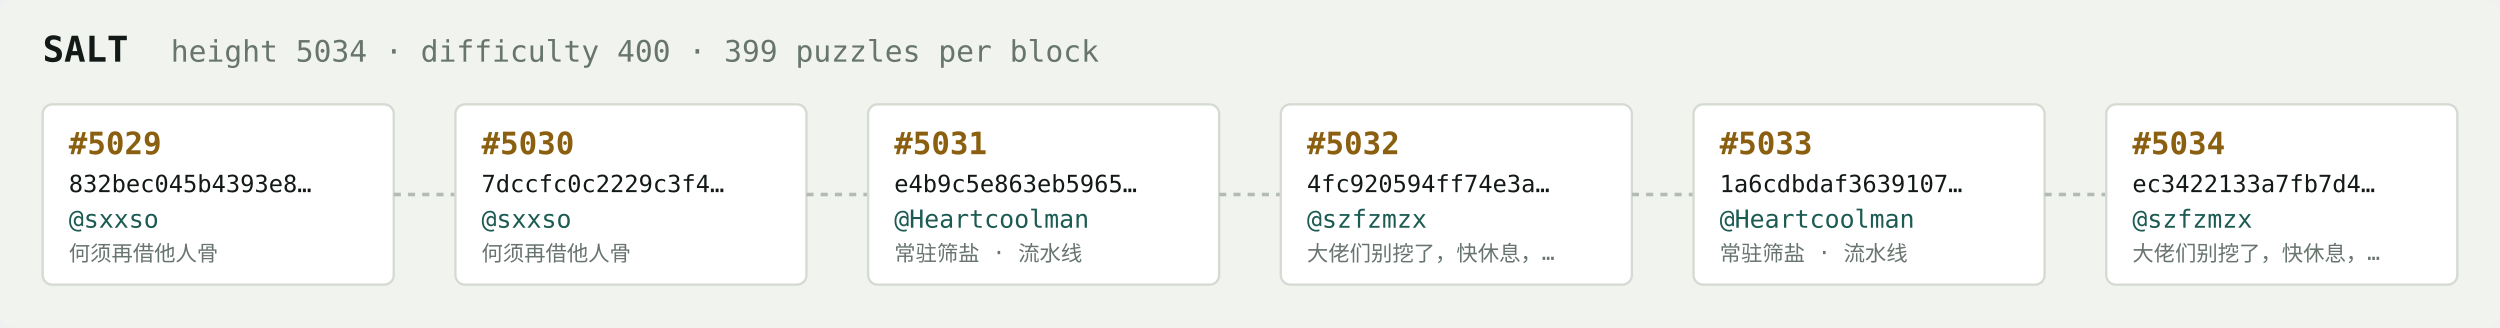
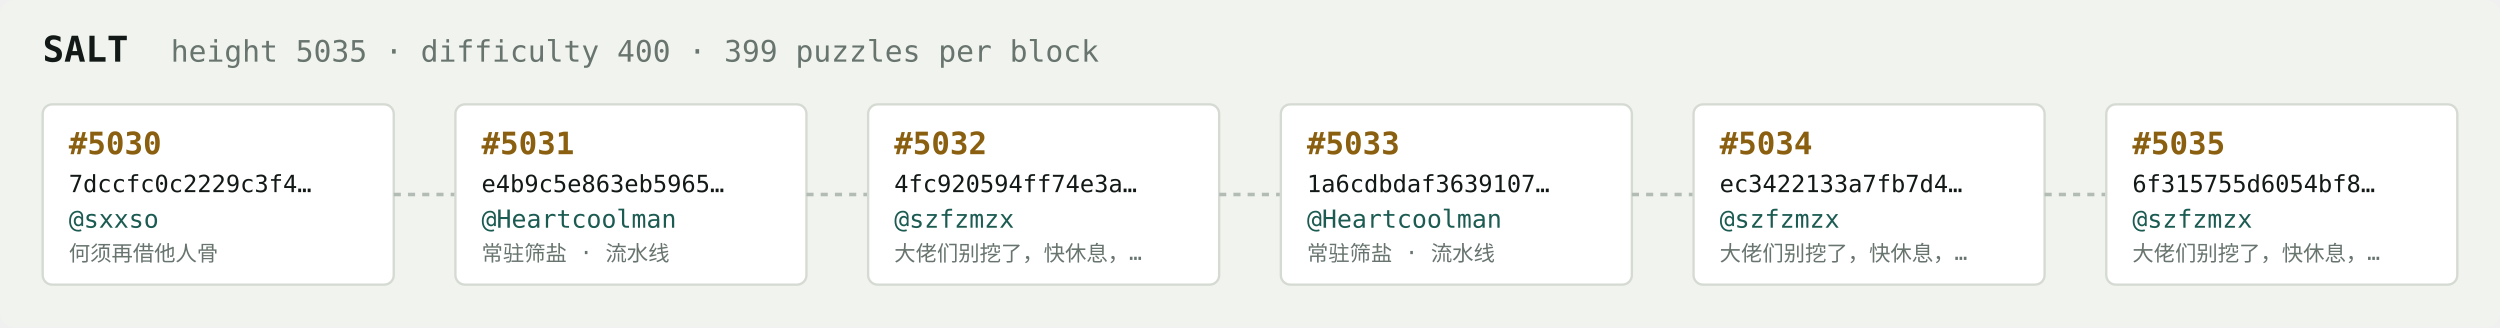
<svg xmlns="http://www.w3.org/2000/svg" width="1054" height="138" viewBox="0 0 1054 138" font-family="ui-monospace,SFMono-Regular,Menlo,monospace">
  <rect fill="#f1f3ef" width="1054" height="138" rx="6" />
  <text x="18" y="26" fill="#121916" font-size="15" font-weight="700">SALT</text>
-   <text x="72" y="26" fill="#68746e" font-size="12.5">height 5034 · difficulty 400 · 399 puzzles per block</text>
+   <text x="72" y="26" fill="#68746e" font-size="12.5">height 5035 · difficulty 400 · 399 puzzles per block</text>
  <rect x="18" y="44" width="148" height="76" rx="4" fill="#ffffff" stroke="#d5dbd2" stroke-width="1" />
-   <text x="29" y="65" fill="#8a5f10" font-size="13" font-weight="700">#5029</text>
-   <text x="29" y="81" fill="#121916" font-size="10">832bec045b4393e8…</text>
+   <text x="29" y="65" fill="#8a5f10" font-size="13" font-weight="700">#5030</text>
+   <text x="29" y="81" fill="#121916" font-size="10">7dccfc0c2229c3f4…</text>
  <text x="29" y="96" fill="#1c5b52" font-size="10.5">@sxxso</text>
  <text x="29" y="110" fill="#68746e" font-size="9">何须再借他人骨</text>
  <line x1="166" y1="82.0" x2="192" y2="82.0" stroke="#b3bcb4" stroke-width="1.5" stroke-dasharray="3 3" />
  <rect x="192" y="44" width="148" height="76" rx="4" fill="#ffffff" stroke="#d5dbd2" stroke-width="1" />
-   <text x="203" y="65" fill="#8a5f10" font-size="13" font-weight="700">#5030</text>
-   <text x="203" y="81" fill="#121916" font-size="10">7dccfc0c2229c3f4…</text>
-   <text x="203" y="96" fill="#1c5b52" font-size="10.5">@sxxso</text>
-   <text x="203" y="110" fill="#68746e" font-size="9">何须再借他人骨</text>
+   <text x="203" y="65" fill="#8a5f10" font-size="13" font-weight="700">#5031</text>
+   <text x="203" y="81" fill="#121916" font-size="10">e4b9c5e863eb5965…</text>
+   <text x="203" y="96" fill="#1c5b52" font-size="10.5">@Heartcoolman</text>
+   <text x="203" y="110" fill="#68746e" font-size="9">常驻筛盐 · 流水线</text>
  <line x1="340" y1="82.0" x2="366" y2="82.0" stroke="#b3bcb4" stroke-width="1.5" stroke-dasharray="3 3" />
  <rect x="366" y="44" width="148" height="76" rx="4" fill="#ffffff" stroke="#d5dbd2" stroke-width="1" />
-   <text x="377" y="65" fill="#8a5f10" font-size="13" font-weight="700">#5031</text>
-   <text x="377" y="81" fill="#121916" font-size="10">e4b9c5e863eb5965…</text>
-   <text x="377" y="96" fill="#1c5b52" font-size="10.5">@Heartcoolman</text>
-   <text x="377" y="110" fill="#68746e" font-size="9">常驻筛盐 · 流水线</text>
+   <text x="377" y="65" fill="#8a5f10" font-size="13" font-weight="700">#5032</text>
+   <text x="377" y="81" fill="#121916" font-size="10">4fc920594ff74e3a…</text>
+   <text x="377" y="96" fill="#1c5b52" font-size="10.5">@szfzmzx</text>
+   <text x="377" y="110" fill="#68746e" font-size="9">大佬们别挖了，快休息，…</text>
  <line x1="514" y1="82.0" x2="540" y2="82.0" stroke="#b3bcb4" stroke-width="1.5" stroke-dasharray="3 3" />
  <rect x="540" y="44" width="148" height="76" rx="4" fill="#ffffff" stroke="#d5dbd2" stroke-width="1" />
-   <text x="551" y="65" fill="#8a5f10" font-size="13" font-weight="700">#5032</text>
-   <text x="551" y="81" fill="#121916" font-size="10">4fc920594ff74e3a…</text>
-   <text x="551" y="96" fill="#1c5b52" font-size="10.5">@szfzmzx</text>
-   <text x="551" y="110" fill="#68746e" font-size="9">大佬们别挖了，快休息，…</text>
+   <text x="551" y="65" fill="#8a5f10" font-size="13" font-weight="700">#5033</text>
+   <text x="551" y="81" fill="#121916" font-size="10">1a6cdbdaf3639107…</text>
+   <text x="551" y="96" fill="#1c5b52" font-size="10.5">@Heartcoolman</text>
+   <text x="551" y="110" fill="#68746e" font-size="9">常驻筛盐 · 流水线</text>
  <line x1="688" y1="82.0" x2="714" y2="82.0" stroke="#b3bcb4" stroke-width="1.5" stroke-dasharray="3 3" />
  <rect x="714" y="44" width="148" height="76" rx="4" fill="#ffffff" stroke="#d5dbd2" stroke-width="1" />
-   <text x="725" y="65" fill="#8a5f10" font-size="13" font-weight="700">#5033</text>
-   <text x="725" y="81" fill="#121916" font-size="10">1a6cdbdaf3639107…</text>
-   <text x="725" y="96" fill="#1c5b52" font-size="10.5">@Heartcoolman</text>
-   <text x="725" y="110" fill="#68746e" font-size="9">常驻筛盐 · 流水线</text>
+   <text x="725" y="65" fill="#8a5f10" font-size="13" font-weight="700">#5034</text>
+   <text x="725" y="81" fill="#121916" font-size="10">ec3422133a7fb7d4…</text>
+   <text x="725" y="96" fill="#1c5b52" font-size="10.5">@szfzmzx</text>
+   <text x="725" y="110" fill="#68746e" font-size="9">大佬们别挖了，快休息，…</text>
  <line x1="862" y1="82.0" x2="888" y2="82.0" stroke="#b3bcb4" stroke-width="1.5" stroke-dasharray="3 3" />
  <rect x="888" y="44" width="148" height="76" rx="4" fill="#ffffff" stroke="#d5dbd2" stroke-width="1" />
-   <text x="899" y="65" fill="#8a5f10" font-size="13" font-weight="700">#5034</text>
-   <text x="899" y="81" fill="#121916" font-size="10">ec3422133a7fb7d4…</text>
+   <text x="899" y="65" fill="#8a5f10" font-size="13" font-weight="700">#5035</text>
+   <text x="899" y="81" fill="#121916" font-size="10">6f315755d6054bf8…</text>
  <text x="899" y="96" fill="#1c5b52" font-size="10.5">@szfzmzx</text>
  <text x="899" y="110" fill="#68746e" font-size="9">大佬们别挖了，快休息，…</text>
</svg>
